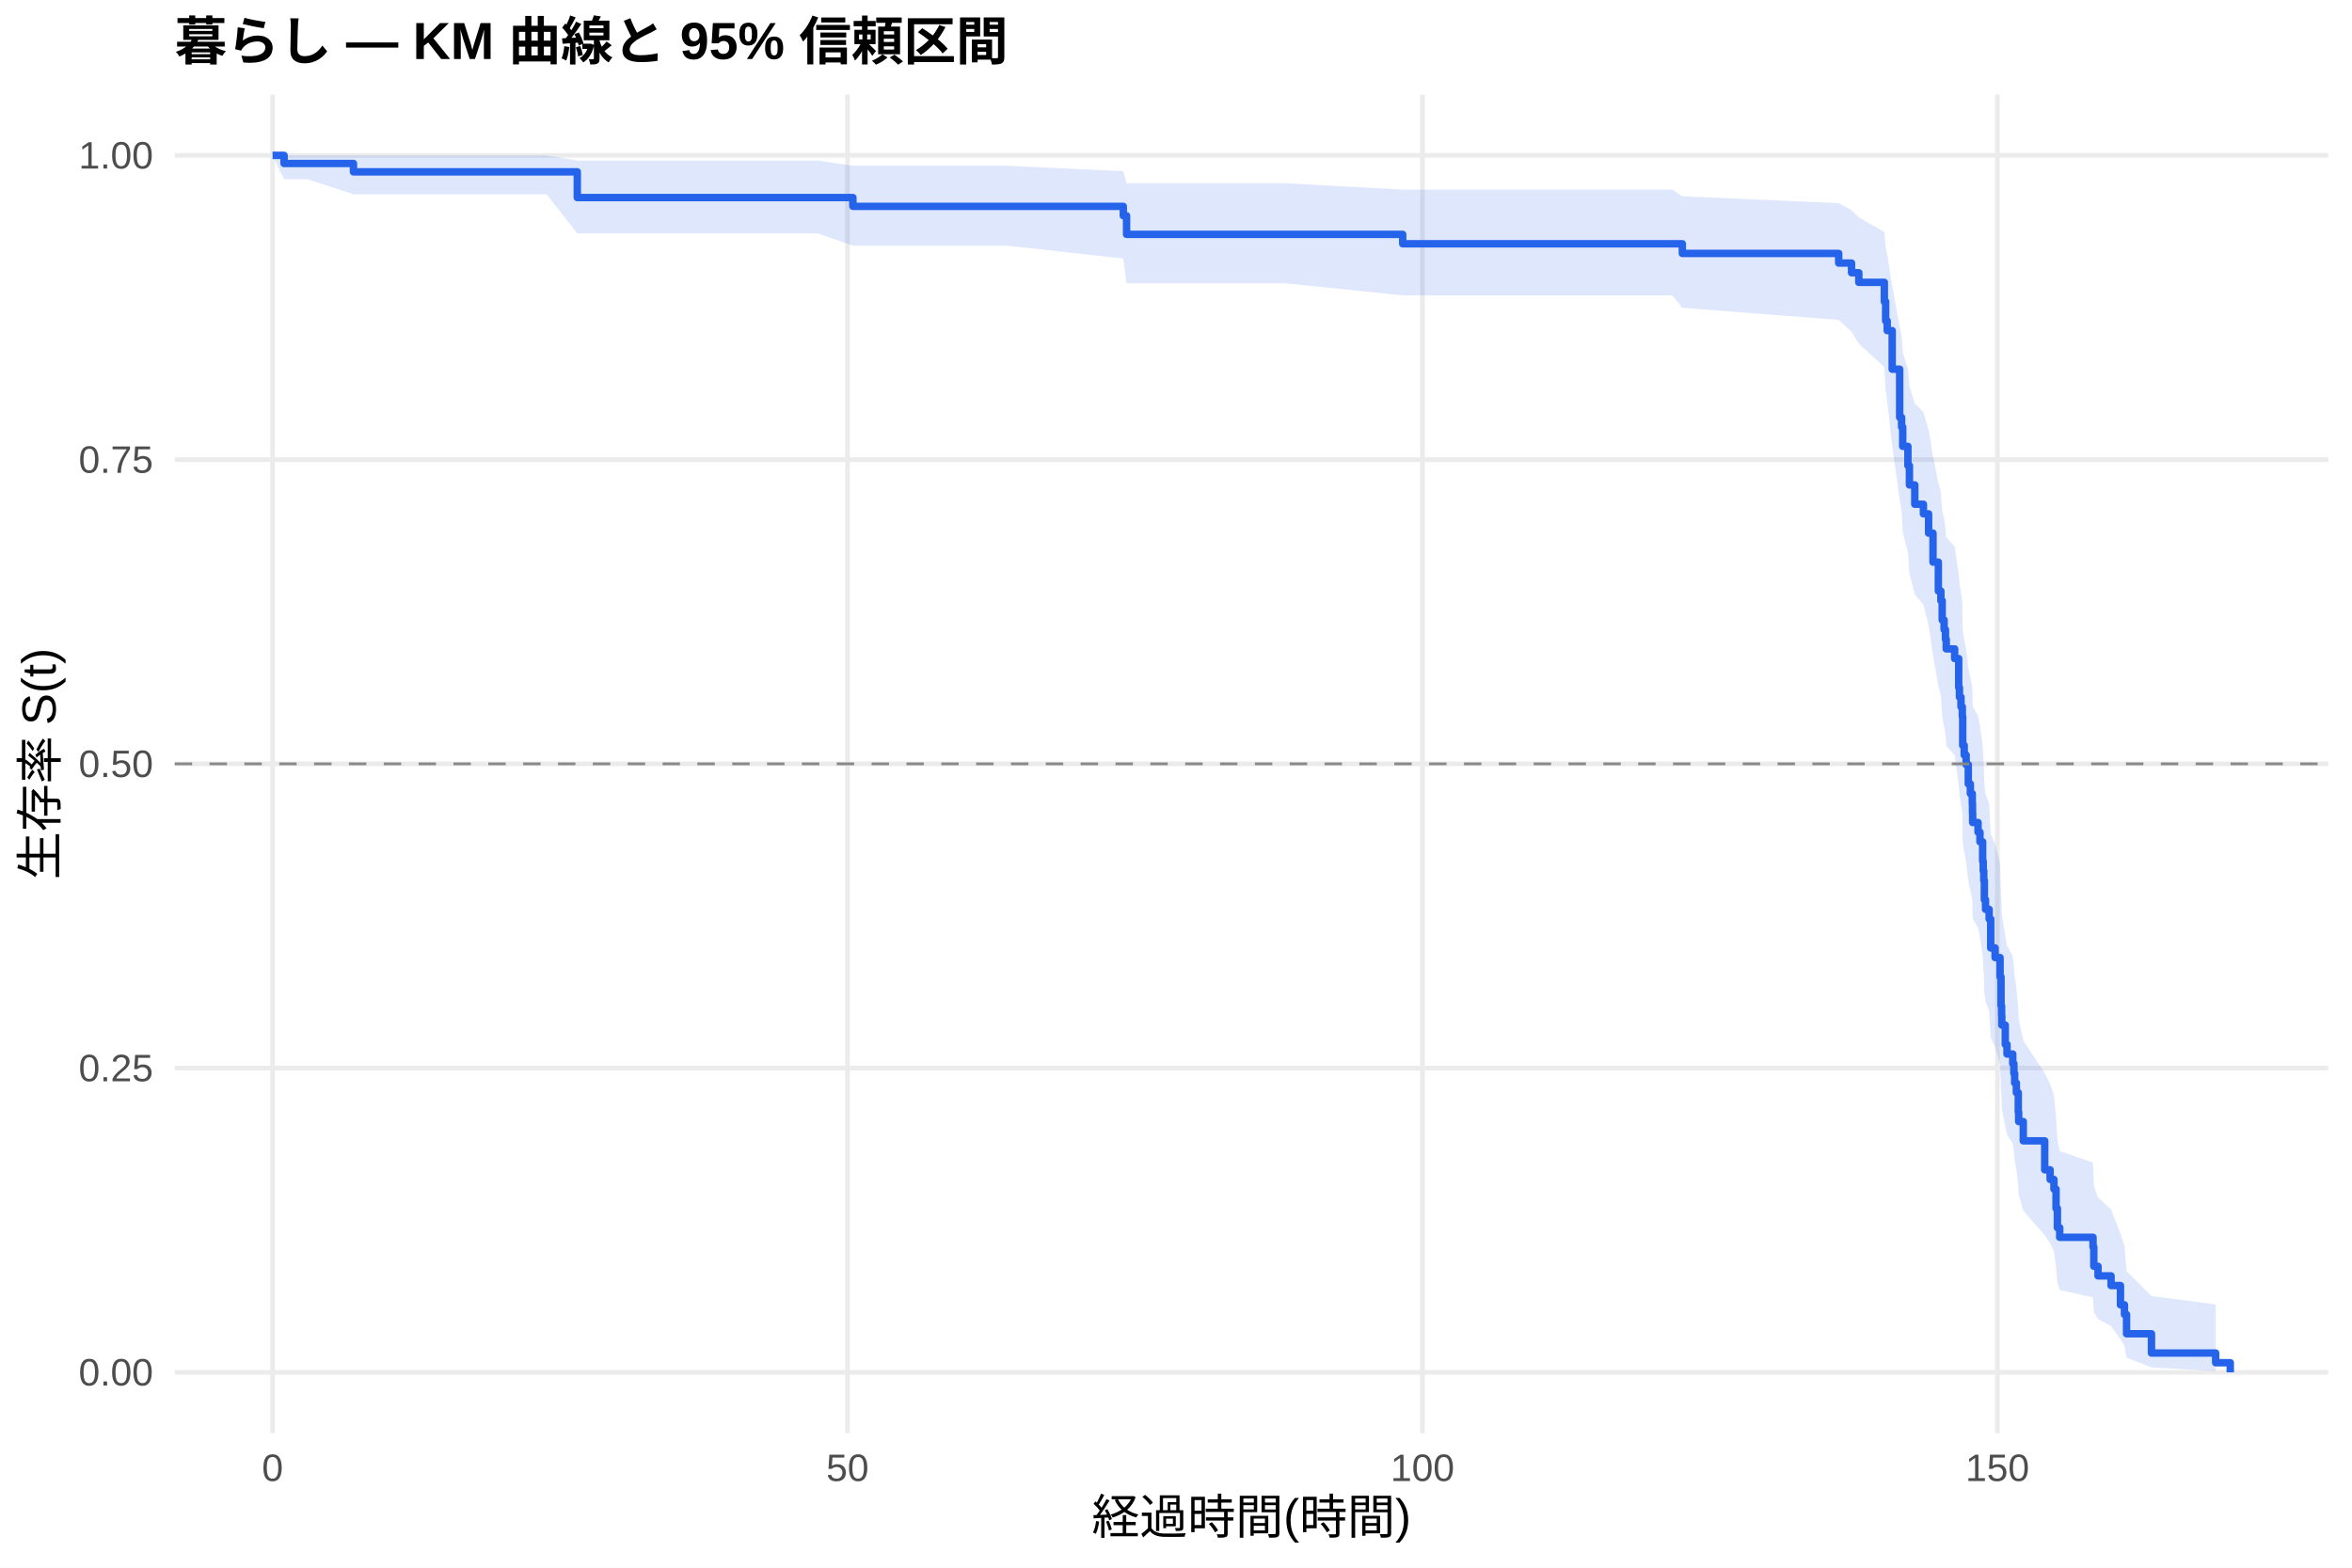
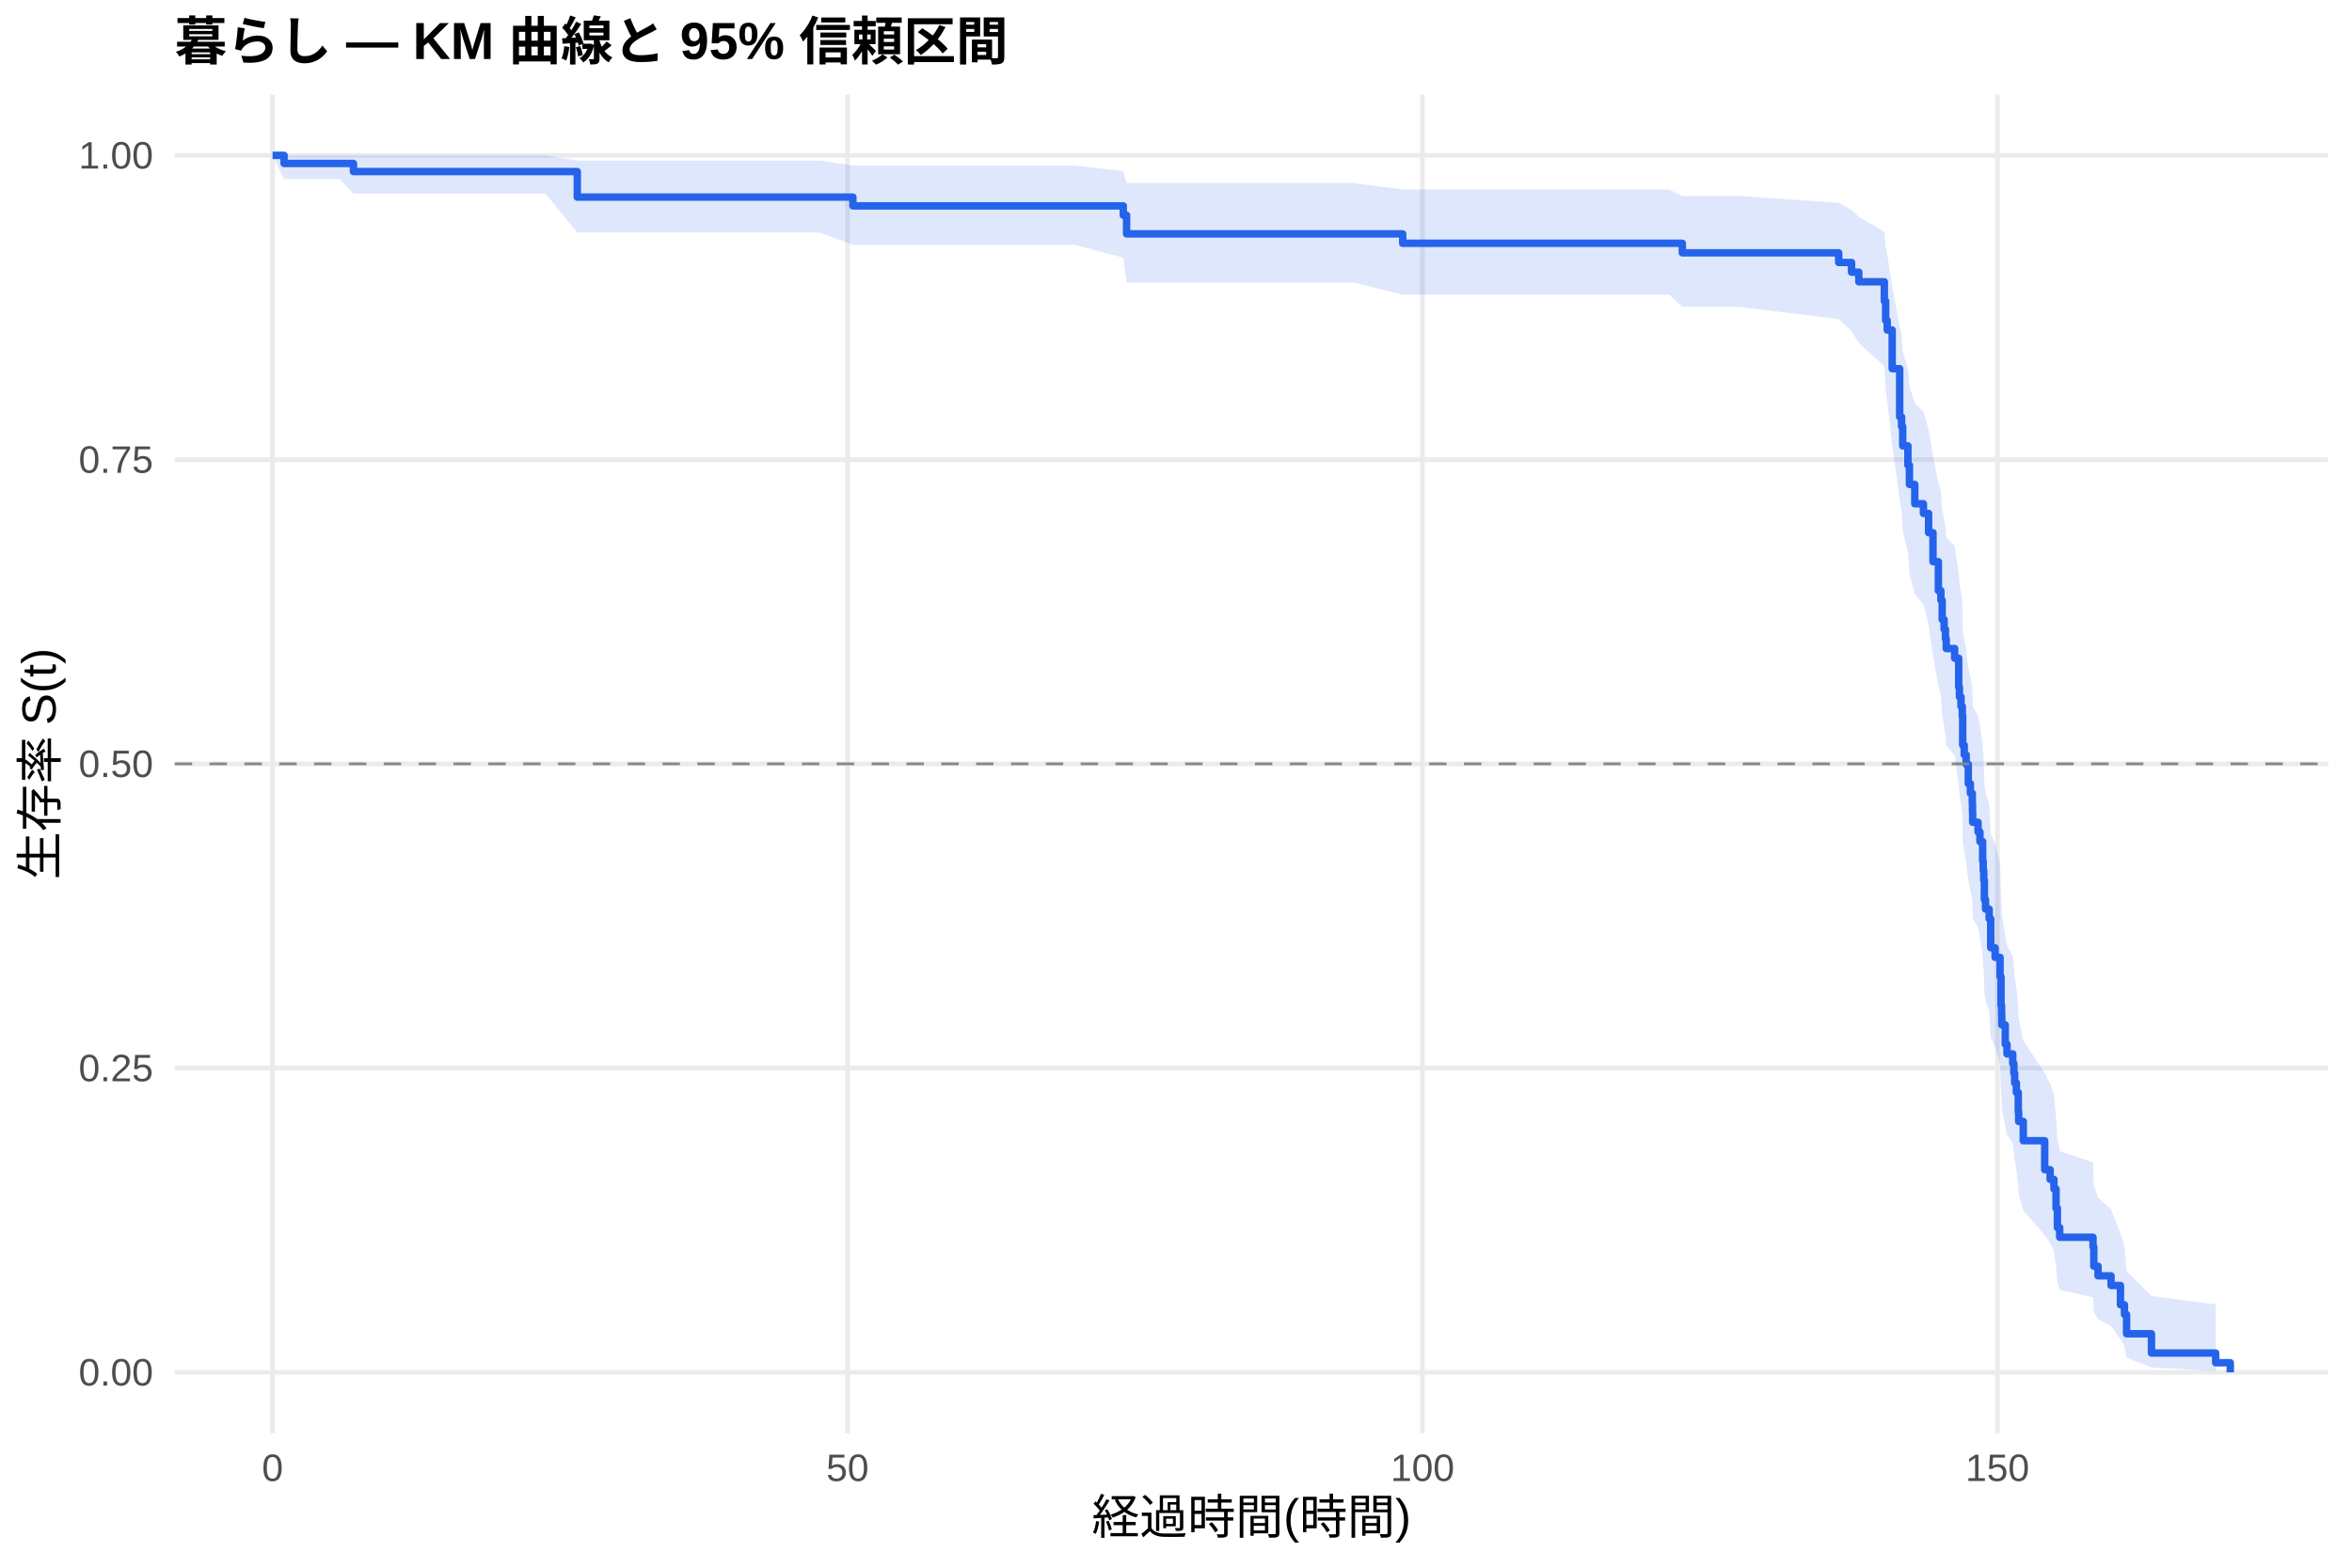
<svg xmlns="http://www.w3.org/2000/svg" width="540.00pt" height="360.00pt" viewBox="0 0 540.00 360.00">
  <g class="svglite">
    <defs>
      <style type="text/css">
    .svglite line, .svglite polyline, .svglite polygon, .svglite path, .svglite rect, .svglite circle {
      fill: none;
      stroke: #000000;
      stroke-linecap: round;
      stroke-linejoin: round;
      stroke-miterlimit: 10.00;
    }
    .svglite text {
      white-space: pre;
    }
    .svglite g.glyphgroup path {
      fill: inherit;
      stroke: none;
    }
  </style>
    </defs>
    <rect width="100%" height="100%" style="stroke: none; fill: #FFFFFF;" />
    <defs>
      <clipPath id="cpMC4wMHw1NDAuMDB8MC4wMHwzNjAuMDA=">
        <rect x="0.00" y="0.00" width="540.00" height="360.00" />
      </clipPath>
    </defs>
    <g clip-path="url(#cpMC4wMHw1NDAuMDB8MC4wMHwzNjAuMDA=)">
      <rect x="0" y="0.00" width="540.00" height="360.00" style="stroke-width: 1.07; stroke: none; fill: #FFFFFF;" />
    </g>
    <defs>
      <clipPath id="cpNDAuMTF8NTM0LjUyfDIxLjcxfDMyOS4xMg==">
        <rect x="40.11" y="21.71" width="494.41" height="307.41" />
      </clipPath>
    </defs>
    <g clip-path="url(#cpNDAuMTF8NTM0LjUyfDIxLjcxfDMyOS4xMg==)">
      <polyline points="40.11,315.14 534.52,315.14 " style="stroke-width: 1.07; stroke: #EBEBEB; stroke-linecap: butt;" />
      <polyline points="40.11,245.28 534.52,245.28 " style="stroke-width: 1.07; stroke: #EBEBEB; stroke-linecap: butt;" />
      <polyline points="40.11,175.41 534.52,175.41 " style="stroke-width: 1.07; stroke: #EBEBEB; stroke-linecap: butt;" />
      <polyline points="40.11,105.55 534.52,105.55 " style="stroke-width: 1.07; stroke: #EBEBEB; stroke-linecap: butt;" />
      <polyline points="40.11,35.68 534.52,35.68 " style="stroke-width: 1.07; stroke: #EBEBEB; stroke-linecap: butt;" />
      <polyline points="62.58,329.12 62.58,21.71 " style="stroke-width: 1.07; stroke: #EBEBEB; stroke-linecap: butt;" />
      <polyline points="194.58,329.12 194.58,21.71 " style="stroke-width: 1.07; stroke: #EBEBEB; stroke-linecap: butt;" />
      <polyline points="326.59,329.12 326.59,21.71 " style="stroke-width: 1.07; stroke: #EBEBEB; stroke-linecap: butt;" />
      <polyline points="458.59,329.12 458.59,21.71 " style="stroke-width: 1.07; stroke: #EBEBEB; stroke-linecap: butt;" />
-       <polygon points="62.58,35.68 65.22,35.68 70.63,35.68 81.15,35.68 93.96,35.68 109.80,35.68 125.46,35.68 132.54,36.89 143.63,36.89 172.76,36.89 187.72,36.89 195.82,38.06 209.59,38.06 231.28,38.06 257.90,39.32 258.65,42.08 295.26,42.08 322.05,43.55 349.16,43.55 367.77,43.55 383.96,43.55 386.25,45.08 422.15,46.65 425.10,48.26 426.77,49.91 432.63,53.28 432.93,56.75 433.29,58.51 434.43,65.75 436.15,75.11 436.59,77.02 436.85,80.87 438.04,84.77 438.39,88.70 439.62,92.66 441.60,94.66 442.79,98.67 443.80,104.75 445.03,110.90 445.61,112.97 445.91,117.11 446.35,119.20 446.66,121.29 446.84,123.38 448.77,125.49 449.70,131.84 449.87,133.97 450.23,136.10 450.53,138.24 450.62,144.70 450.97,146.87 451.41,149.04 451.90,153.40 452.38,155.59 452.82,157.79 452.87,159.99 452.91,162.20 454.14,164.42 454.58,166.64 455.20,171.10 455.33,173.34 455.46,175.58 455.59,180.09 455.86,182.36 456.69,184.63 457.05,191.48 458.06,193.78 459.20,198.40 459.42,205.38 459.55,207.72 459.60,210.07 460.39,214.80 460.79,217.17 462.11,219.56 462.37,221.95 462.55,224.35 462.94,226.76 463.38,231.61 463.47,234.05 464.53,238.96 469.45,246.42 470.69,248.93 471.57,251.46 472.05,256.56 472.36,261.72 472.89,264.33 480.54,266.97 480.72,272.30 481.69,275.00 484.68,277.73 486.84,283.29 487.76,286.13 488.24,291.90 493.96,297.62 508.70,299.54 508.70,314.83 493.96,314.02 488.24,311.76 487.76,309.05 486.84,307.59 484.68,304.52 481.69,302.92 480.72,301.29 480.54,297.93 472.89,296.22 472.36,294.48 472.05,290.94 471.57,287.33 470.69,285.50 469.45,283.66 464.53,278.04 463.47,274.24 463.38,272.32 462.94,268.46 462.55,266.51 462.37,264.55 462.11,262.58 460.79,260.60 460.39,258.62 459.60,254.62 459.55,252.61 459.42,250.59 459.20,244.49 458.06,240.39 457.05,238.33 456.69,232.10 455.86,230.01 455.59,227.91 455.46,223.70 455.33,221.58 455.20,219.46 454.58,215.20 454.14,213.06 452.91,210.91 452.87,208.76 452.82,206.60 452.38,204.43 451.90,202.26 451.41,197.90 450.97,195.71 450.62,193.52 450.53,186.89 450.23,184.67 449.87,182.44 449.70,180.21 448.77,173.47 446.84,171.22 446.66,168.95 446.35,166.68 445.91,164.40 445.61,159.83 445.03,157.53 443.80,150.59 442.79,143.58 441.60,138.88 439.62,136.51 438.39,131.75 438.04,126.96 436.85,122.12 436.59,117.25 436.15,114.80 434.43,102.35 433.29,92.14 432.93,89.54 432.63,84.29 426.77,78.93 425.10,76.21 422.15,73.46 386.25,70.68 383.96,67.84 367.77,67.84 349.16,67.84 322.05,67.84 295.26,65.06 258.65,65.06 257.90,59.37 231.28,56.42 209.59,56.42 195.82,56.42 187.72,53.58 172.76,53.58 143.63,53.58 132.54,53.58 125.46,44.61 109.80,44.61 93.96,44.61 81.15,44.61 70.63,41.16 65.22,41.16 62.58,35.68 " style="stroke-width: 0.00; stroke: none; stroke-linecap: butt; fill: #2563EB; fill-opacity: 0.15;" />
-       <polyline points="62.58,35.68 65.22,35.68 70.63,35.68 81.15,35.68 93.96,35.68 109.80,35.68 125.46,35.68 132.54,36.89 143.63,36.89 172.76,36.89 187.72,36.89 195.82,38.06 209.59,38.06 231.28,38.06 257.90,39.32 258.65,42.08 295.26,42.08 322.05,43.55 349.16,43.55 367.77,43.55 383.96,43.55 386.25,45.08 422.15,46.65 425.10,48.26 426.77,49.91 432.63,53.28 432.93,56.75 433.29,58.51 434.43,65.75 436.15,75.11 436.59,77.02 436.85,80.87 438.04,84.77 438.39,88.70 439.62,92.66 441.60,94.66 442.79,98.67 443.80,104.75 445.03,110.90 445.61,112.97 445.91,117.11 446.35,119.20 446.66,121.29 446.84,123.38 448.77,125.49 449.70,131.84 449.87,133.97 450.23,136.10 450.53,138.24 450.62,144.70 450.97,146.87 451.41,149.04 451.90,153.40 452.38,155.59 452.82,157.79 452.87,159.99 452.91,162.20 454.14,164.42 454.58,166.64 455.20,171.10 455.33,173.34 455.46,175.58 455.59,180.09 455.86,182.36 456.69,184.63 457.05,191.48 458.06,193.78 459.20,198.40 459.42,205.38 459.55,207.72 459.60,210.07 460.39,214.80 460.79,217.17 462.11,219.56 462.37,221.95 462.55,224.35 462.94,226.76 463.38,231.61 463.47,234.05 464.53,238.96 469.45,246.42 470.69,248.93 471.57,251.46 472.05,256.56 472.36,261.72 472.89,264.33 480.54,266.97 480.72,272.30 481.69,275.00 484.68,277.73 486.84,283.29 487.76,286.13 488.24,291.90 493.96,297.62 508.70,299.54 " style="stroke-width: 1.07; stroke: none; stroke-linecap: butt;" />
-       <polyline points="508.70,314.83 493.96,314.02 488.24,311.76 487.76,309.05 486.84,307.59 484.68,304.52 481.69,302.92 480.72,301.29 480.54,297.93 472.89,296.22 472.36,294.48 472.05,290.94 471.57,287.33 470.69,285.50 469.45,283.66 464.53,278.04 463.47,274.24 463.38,272.32 462.94,268.46 462.55,266.51 462.37,264.55 462.11,262.58 460.79,260.60 460.39,258.62 459.60,254.62 459.55,252.61 459.42,250.59 459.20,244.49 458.06,240.39 457.05,238.33 456.69,232.10 455.86,230.01 455.59,227.91 455.46,223.70 455.33,221.58 455.20,219.46 454.58,215.20 454.14,213.06 452.91,210.91 452.87,208.76 452.82,206.60 452.38,204.43 451.90,202.26 451.41,197.90 450.97,195.71 450.62,193.52 450.53,186.89 450.23,184.67 449.87,182.44 449.70,180.21 448.77,173.47 446.84,171.22 446.66,168.95 446.35,166.68 445.91,164.40 445.61,159.83 445.03,157.53 443.80,150.59 442.79,143.58 441.60,138.88 439.62,136.51 438.39,131.75 438.04,126.96 436.85,122.12 436.59,117.25 436.15,114.80 434.43,102.35 433.29,92.14 432.93,89.54 432.63,84.29 426.77,78.93 425.10,76.21 422.15,73.46 386.25,70.68 383.96,67.84 367.77,67.84 349.16,67.84 322.05,67.84 295.26,65.06 258.65,65.06 257.90,59.37 231.28,56.42 209.59,56.42 195.82,56.42 187.72,53.58 172.76,53.58 143.63,53.58 132.54,53.58 125.46,44.61 109.80,44.61 93.96,44.61 81.15,44.61 70.63,41.16 65.22,41.16 62.58,35.68 " style="stroke-width: 1.07; stroke: none; stroke-linecap: butt;" />
-       <polyline points="62.58,35.68 65.22,35.68 65.22,37.54 70.63,37.54 70.63,37.54 81.15,37.54 81.15,39.46 93.96,39.46 93.96,39.46 109.80,39.46 109.80,39.46 125.46,39.46 125.46,39.46 132.54,39.46 132.54,45.37 143.63,45.37 143.63,45.37 172.76,45.37 172.76,45.37 187.72,45.37 187.72,45.37 195.82,45.37 195.82,47.39 209.59,47.39 209.59,47.39 231.28,47.39 231.28,47.39 257.90,47.39 257.90,49.54 258.65,49.54 258.65,53.82 295.26,53.82 295.26,53.82 322.05,53.82 322.05,55.98 349.16,55.98 349.16,55.98 367.77,55.98 367.77,55.98 383.96,55.98 383.96,55.98 386.25,55.98 386.25,58.20 422.15,58.20 422.15,60.41 425.10,60.41 425.10,62.63 426.77,62.63 426.77,64.84 432.63,64.84 432.63,69.27 432.93,69.27 432.93,73.70 433.29,73.70 433.29,75.92 434.43,75.92 434.43,84.78 436.15,84.78 436.15,95.85 436.59,95.85 436.59,98.07 436.85,98.07 436.85,102.50 438.04,102.50 438.04,106.93 438.39,106.93 438.39,111.36 439.62,111.36 439.62,115.79 441.60,115.79 441.60,118.00 442.79,118.00 442.79,122.43 443.80,122.43 443.80,129.08 445.03,129.08 445.03,135.72 445.61,135.72 445.61,137.94 445.91,137.94 445.91,142.37 446.35,142.37 446.35,144.58 446.66,144.58 446.66,146.80 446.84,146.80 446.84,149.01 448.77,149.01 448.77,151.23 449.70,151.23 449.70,157.87 449.87,157.87 449.87,160.09 450.23,160.09 450.23,162.30 450.53,162.30 450.53,164.52 450.62,164.52 450.62,171.16 450.97,171.16 450.97,173.38 451.41,173.38 451.41,175.59 451.90,175.59 451.90,180.02 452.38,180.02 452.38,182.24 452.82,182.24 452.82,184.45 452.87,184.45 452.87,186.67 452.91,186.67 452.91,188.88 454.14,188.88 454.14,191.10 454.58,191.10 454.58,193.31 455.20,193.31 455.20,197.74 455.33,197.74 455.33,199.96 455.46,199.96 455.46,202.17 455.59,202.17 455.59,206.60 455.86,206.60 455.86,208.82 456.69,208.82 456.69,211.03 457.05,211.03 457.05,217.68 458.06,217.68 458.06,219.90 459.20,219.90 459.20,224.33 459.42,224.33 459.42,230.97 459.55,230.97 459.55,233.19 459.60,233.19 459.60,235.40 460.39,235.40 460.39,239.83 460.79,239.83 460.79,242.05 462.11,242.05 462.11,244.26 462.37,244.26 462.37,246.48 462.55,246.48 462.55,248.69 462.94,248.69 462.94,250.91 463.38,250.91 463.38,255.34 463.47,255.34 463.47,257.55 464.53,257.55 464.53,261.98 469.45,261.98 469.45,268.63 470.69,268.63 470.69,270.84 471.57,270.84 471.57,273.06 472.05,273.06 472.05,277.49 472.36,277.49 472.36,281.92 472.89,281.92 472.89,284.13 480.54,284.13 480.54,286.35 480.72,286.35 480.72,290.78 481.69,290.78 481.69,292.99 484.68,292.99 484.68,295.21 486.84,295.21 486.84,299.64 487.76,299.64 487.76,301.85 488.24,301.85 488.24,306.28 493.96,306.28 493.96,310.71 508.70,310.71 508.70,312.93 512.05,312.93 512.05,315.14 " style="stroke-width: 1.71; stroke: #2563EB; stroke-linecap: butt;" />
+       <polygon points="62.58,35.68 65.22,35.68 78.03,35.68 81.15,35.68 86.08,35.68 109.40,35.68 125.24,35.68 132.54,36.88 140.90,36.88 159.08,36.88 188.20,36.88 195.82,38.03 203.16,38.03 225.03,38.03 246.72,38.03 257.90,39.29 258.65,42.03 310.70,42.03 322.05,43.50 364.60,43.50 383.21,43.50 386.25,45.02 399.41,45.02 422.15,46.59 425.10,48.20 426.77,49.84 432.63,53.20 432.93,56.67 433.29,58.43 434.43,65.66 436.15,75.03 436.59,76.94 436.85,80.79 438.04,84.68 438.39,88.61 439.62,92.58 441.60,94.57 442.79,98.59 443.80,104.67 445.03,110.82 445.61,112.88 445.91,117.03 446.35,119.12 446.66,121.21 446.84,123.31 448.77,125.41 449.70,131.76 449.87,133.89 450.23,136.03 450.53,138.17 450.62,144.63 450.97,146.80 451.41,148.97 451.90,153.33 452.38,155.52 452.82,157.72 452.87,159.93 452.91,162.13 454.14,164.35 454.58,166.57 455.20,171.03 455.33,173.27 455.46,175.52 455.59,180.03 455.86,182.30 456.69,184.57 457.05,191.43 458.06,193.73 459.20,198.35 459.42,205.33 459.55,207.68 459.60,210.03 460.39,214.75 460.79,217.13 462.11,219.51 462.37,221.90 462.55,224.31 462.94,226.72 463.38,231.57 463.47,234.01 464.53,238.93 469.45,246.39 470.69,248.90 471.57,251.43 472.05,256.53 472.36,261.70 472.89,264.31 480.54,266.94 480.72,272.28 481.69,274.98 484.68,277.71 486.84,283.28 487.76,286.11 488.24,291.89 493.96,297.62 508.70,299.53 508.70,314.83 493.96,314.02 488.24,311.76 487.76,309.05 486.84,307.59 484.68,304.51 481.69,302.91 480.72,301.28 480.54,297.92 472.89,296.20 472.36,294.47 472.05,290.93 471.57,287.31 470.69,285.48 469.45,283.64 464.53,278.02 463.47,274.22 463.38,272.30 462.94,268.43 462.55,266.48 462.37,264.52 462.11,262.55 460.79,260.57 460.39,258.59 459.60,254.59 459.55,252.58 459.42,250.56 459.20,244.45 458.06,240.35 457.05,238.28 456.69,232.05 455.86,229.96 455.59,227.86 455.46,223.65 455.33,221.53 455.20,219.41 454.58,215.14 454.14,213.00 452.91,210.85 452.87,208.70 452.82,206.53 452.38,204.37 451.90,202.20 451.41,197.83 450.97,195.64 450.62,193.44 450.53,186.81 450.23,184.59 449.87,182.36 449.70,180.13 448.77,173.39 446.84,171.13 446.66,168.86 446.35,166.59 445.91,164.31 445.61,159.73 445.03,157.43 443.80,150.48 442.79,143.47 441.60,138.76 439.62,136.39 438.39,131.63 438.04,126.83 436.85,122.00 436.59,117.12 436.15,114.66 434.43,102.21 433.29,91.98 432.93,89.38 432.63,84.11 426.77,78.75 425.10,76.03 422.15,73.27 399.41,70.48 386.25,70.48 383.21,67.67 364.60,67.67 322.05,67.67 310.70,64.88 258.65,64.88 257.90,59.18 246.72,56.21 225.03,56.21 203.16,56.21 195.82,56.21 188.20,53.39 159.08,53.39 140.90,53.39 132.54,53.39 125.24,44.46 109.40,44.46 86.08,44.46 81.15,44.46 78.03,41.12 65.22,41.12 62.58,35.68 " style="stroke-width: 0.00; stroke: none; stroke-linecap: butt; fill: #2563EB; fill-opacity: 0.15;" />
+       <polyline points="62.58,35.68 65.22,35.68 78.03,35.68 81.15,35.68 86.08,35.68 109.40,35.68 125.24,35.68 132.54,36.88 140.90,36.88 159.08,36.88 188.20,36.88 195.82,38.03 203.16,38.03 225.03,38.03 246.72,38.03 257.90,39.29 258.65,42.03 310.70,42.03 322.05,43.50 364.60,43.50 383.21,43.50 386.25,45.02 399.41,45.02 422.15,46.59 425.10,48.20 426.77,49.84 432.63,53.20 432.93,56.67 433.29,58.43 434.43,65.66 436.15,75.03 436.59,76.94 436.85,80.79 438.04,84.68 438.39,88.61 439.62,92.58 441.60,94.57 442.79,98.59 443.80,104.67 445.03,110.82 445.61,112.88 445.91,117.03 446.35,119.12 446.66,121.21 446.84,123.31 448.77,125.41 449.70,131.76 449.87,133.89 450.23,136.03 450.53,138.17 450.62,144.63 450.97,146.80 451.41,148.97 451.90,153.33 452.38,155.52 452.82,157.72 452.87,159.93 452.91,162.13 454.14,164.35 454.58,166.57 455.20,171.03 455.33,173.27 455.46,175.52 455.59,180.03 455.86,182.30 456.69,184.57 457.05,191.43 458.06,193.73 459.20,198.35 459.42,205.33 459.55,207.68 459.60,210.03 460.39,214.75 460.79,217.13 462.11,219.51 462.37,221.90 462.55,224.31 462.94,226.72 463.38,231.57 463.47,234.01 464.53,238.93 469.45,246.39 470.69,248.90 471.57,251.43 472.05,256.53 472.36,261.70 472.89,264.31 480.54,266.94 480.72,272.28 481.69,274.98 484.68,277.71 486.84,283.28 487.76,286.11 488.24,291.89 493.96,297.62 508.70,299.53 " style="stroke-width: 1.07; stroke: none; stroke-linecap: butt;" />
+       <polyline points="508.70,314.83 493.96,314.02 488.24,311.76 487.76,309.05 486.84,307.59 484.68,304.51 481.69,302.91 480.72,301.28 480.54,297.92 472.89,296.20 472.36,294.47 472.05,290.93 471.57,287.31 470.69,285.48 469.45,283.64 464.53,278.02 463.47,274.22 463.38,272.30 462.94,268.43 462.55,266.48 462.37,264.52 462.11,262.55 460.79,260.57 460.39,258.59 459.60,254.59 459.55,252.58 459.42,250.56 459.20,244.45 458.06,240.35 457.05,238.28 456.69,232.05 455.86,229.96 455.59,227.86 455.46,223.65 455.33,221.53 455.20,219.41 454.58,215.14 454.14,213.00 452.91,210.85 452.87,208.70 452.82,206.53 452.38,204.37 451.90,202.20 451.41,197.83 450.97,195.64 450.62,193.44 450.53,186.81 450.23,184.59 449.87,182.36 449.70,180.13 448.77,173.39 446.84,171.13 446.66,168.86 446.35,166.59 445.91,164.31 445.61,159.73 445.03,157.43 443.80,150.48 442.79,143.47 441.60,138.76 439.62,136.39 438.39,131.63 438.04,126.83 436.85,122.00 436.59,117.12 436.15,114.66 434.43,102.21 433.29,91.98 432.93,89.38 432.63,84.11 426.77,78.75 425.10,76.03 422.15,73.27 399.41,70.48 386.25,70.48 383.21,67.67 364.60,67.67 322.05,67.67 310.70,64.88 258.65,64.88 257.90,59.18 246.72,56.21 225.03,56.21 203.16,56.21 195.82,56.21 188.20,53.39 159.08,53.39 140.90,53.39 132.54,53.39 125.24,44.46 109.40,44.46 86.08,44.46 81.15,44.46 78.03,41.12 65.22,41.12 62.58,35.68 " style="stroke-width: 1.07; stroke: none; stroke-linecap: butt;" />
+       <polyline points="62.58,35.68 65.22,35.68 65.22,37.53 78.03,37.53 78.03,37.53 81.15,37.53 81.15,39.40 86.08,39.40 86.08,39.40 109.40,39.40 109.40,39.40 125.24,39.40 125.24,39.40 132.54,39.40 132.54,45.26 140.90,45.26 140.90,45.26 159.08,45.26 159.08,45.26 188.20,45.26 188.20,45.26 195.82,45.26 195.82,47.28 203.16,47.28 203.16,47.28 225.03,47.28 225.03,47.28 246.72,47.28 246.72,47.28 257.90,47.28 257.90,49.42 258.65,49.42 258.65,53.71 310.70,53.71 310.70,53.71 322.05,53.71 322.05,55.87 364.60,55.87 364.60,55.87 383.21,55.87 383.21,55.87 386.25,55.87 386.25,58.06 399.41,58.06 399.41,58.06 422.15,58.06 422.15,60.28 425.10,60.28 425.10,62.50 426.77,62.50 426.77,64.71 432.63,64.71 432.63,69.14 432.93,69.14 432.93,73.58 433.29,73.58 433.29,75.79 434.43,75.79 434.43,84.66 436.15,84.66 436.15,95.74 436.59,95.74 436.59,97.95 436.85,97.95 436.85,102.39 438.04,102.39 438.04,106.82 438.39,106.82 438.39,111.25 439.62,111.25 439.62,115.68 441.60,115.68 441.60,117.90 442.79,117.90 442.79,122.33 443.80,122.33 443.80,128.98 445.03,128.98 445.03,135.63 445.61,135.63 445.61,137.85 445.91,137.85 445.91,142.28 446.35,142.28 446.35,144.50 446.66,144.50 446.66,146.71 446.84,146.71 446.84,148.93 448.77,148.93 448.77,151.14 449.70,151.14 449.70,157.79 449.87,157.79 449.87,160.01 450.23,160.01 450.23,162.22 450.53,162.22 450.53,164.44 450.62,164.44 450.62,171.09 450.97,171.09 450.97,173.31 451.41,173.31 451.41,175.52 451.90,175.52 451.90,179.95 452.38,179.95 452.38,182.17 452.82,182.17 452.82,184.39 452.87,184.39 452.87,186.60 452.91,186.60 452.91,188.82 454.14,188.82 454.14,191.04 454.58,191.04 454.58,193.25 455.20,193.25 455.20,197.68 455.33,197.68 455.33,199.90 455.46,199.90 455.46,202.12 455.59,202.12 455.59,206.55 455.86,206.55 455.86,208.76 456.69,208.76 456.69,210.98 457.05,210.98 457.05,217.63 458.06,217.63 458.06,219.85 459.20,219.85 459.20,224.28 459.42,224.28 459.42,230.93 459.55,230.93 459.55,233.14 459.60,233.14 459.60,235.36 460.39,235.36 460.39,239.79 460.79,239.79 460.79,242.01 462.11,242.01 462.11,244.22 462.37,244.22 462.37,246.44 462.55,246.44 462.55,248.66 462.94,248.66 462.94,250.87 463.38,250.87 463.38,255.31 463.47,255.31 463.47,257.52 464.53,257.52 464.53,261.95 469.45,261.95 469.45,268.60 470.69,268.60 470.69,270.82 471.57,270.82 471.57,273.03 472.05,273.03 472.05,277.47 472.36,277.47 472.36,281.90 472.89,281.90 472.89,284.12 480.54,284.12 480.54,286.33 480.72,286.33 480.72,290.76 481.69,290.76 481.69,292.98 484.68,292.98 484.68,295.20 486.84,295.20 486.84,299.63 487.76,299.63 487.76,301.85 488.24,301.85 488.24,306.28 493.96,306.28 493.96,310.71 508.70,310.71 508.70,312.93 512.05,312.93 512.05,315.14 " style="stroke-width: 1.71; stroke: #2563EB; stroke-linecap: butt;" />
      <line x1="40.11" y1="175.41" x2="534.52" y2="175.41" style="stroke-width: 0.64; stroke: #888888; stroke-dasharray: 4.00,4.00; stroke-linecap: butt;" />
    </g>
    <g clip-path="url(#cpMC4wMHw1NDAuMDB8MC4wMHwzNjAuMDA=)">
      <text x="35.18" y="318.17" text-anchor="end" style="font-size: 8.80px;fill: #4D4D4D; font-family: &quot;Liberation Sans&quot;;" textLength="17.11px" lengthAdjust="spacingAndGlyphs">0.00</text>
      <text x="35.18" y="248.30" text-anchor="end" style="font-size: 8.80px;fill: #4D4D4D; font-family: &quot;Liberation Sans&quot;;" textLength="17.11px" lengthAdjust="spacingAndGlyphs">0.25</text>
      <text x="35.18" y="178.44" text-anchor="end" style="font-size: 8.80px;fill: #4D4D4D; font-family: &quot;Liberation Sans&quot;;" textLength="17.11px" lengthAdjust="spacingAndGlyphs">0.50</text>
      <text x="35.18" y="108.57" text-anchor="end" style="font-size: 8.80px;fill: #4D4D4D; font-family: &quot;Liberation Sans&quot;;" textLength="17.11px" lengthAdjust="spacingAndGlyphs">0.75</text>
      <text x="35.18" y="38.71" text-anchor="end" style="font-size: 8.80px;fill: #4D4D4D; font-family: &quot;Liberation Sans&quot;;" textLength="17.11px" lengthAdjust="spacingAndGlyphs">1.00</text>
      <text x="62.58" y="340.10" text-anchor="middle" style="font-size: 8.80px;fill: #4D4D4D; font-family: &quot;Liberation Sans&quot;;" textLength="4.89px" lengthAdjust="spacingAndGlyphs">0</text>
      <text x="194.58" y="340.10" text-anchor="middle" style="font-size: 8.80px;fill: #4D4D4D; font-family: &quot;Liberation Sans&quot;;" textLength="9.78px" lengthAdjust="spacingAndGlyphs">50</text>
      <text x="326.59" y="340.10" text-anchor="middle" style="font-size: 8.80px;fill: #4D4D4D; font-family: &quot;Liberation Sans&quot;;" textLength="14.67px" lengthAdjust="spacingAndGlyphs">100</text>
      <text x="458.59" y="340.10" text-anchor="middle" style="font-size: 8.80px;fill: #4D4D4D; font-family: &quot;Liberation Sans&quot;;" textLength="14.67px" lengthAdjust="spacingAndGlyphs">150</text>
      <text x="287.32" y="352.24" text-anchor="middle" style="font-size: 11.00px; font-family: &quot;Liberation Sans&quot;;" textLength="73.31px" lengthAdjust="spacingAndGlyphs">経過時間(時間)</text>
      <text transform="translate(13.05,175.41) rotate(-90)" text-anchor="middle" style="font-size: 11.00px; font-family: &quot;Liberation Sans&quot;;" textLength="53.78px" lengthAdjust="spacingAndGlyphs">生存率 S(t)</text>
      <text x="40.11" y="13.74" style="font-size: 12.00px; font-weight: bold; font-family: &quot;Liberation Sans&quot;;" textLength="191.33px" lengthAdjust="spacingAndGlyphs">暮らし — KM 曲線と 95% 信頼区間</text>
    </g>
  </g>
</svg>
